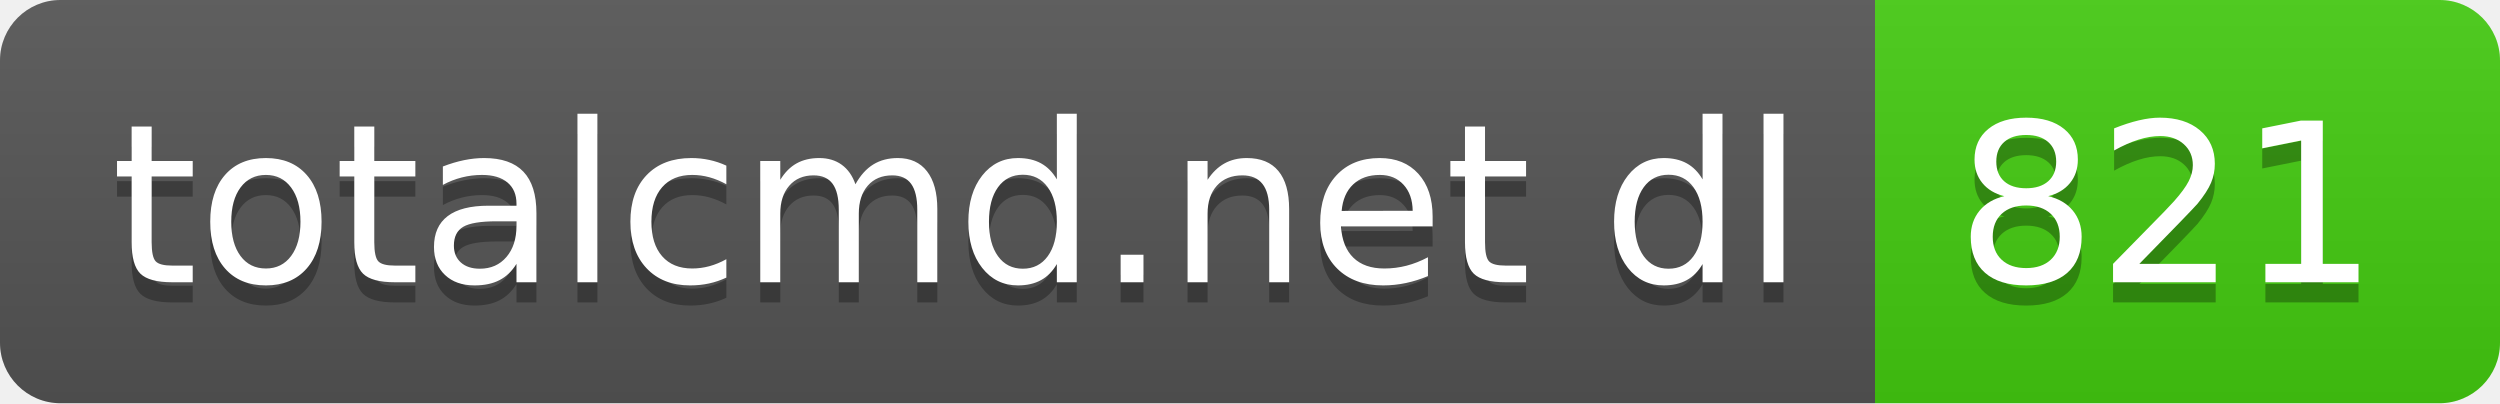
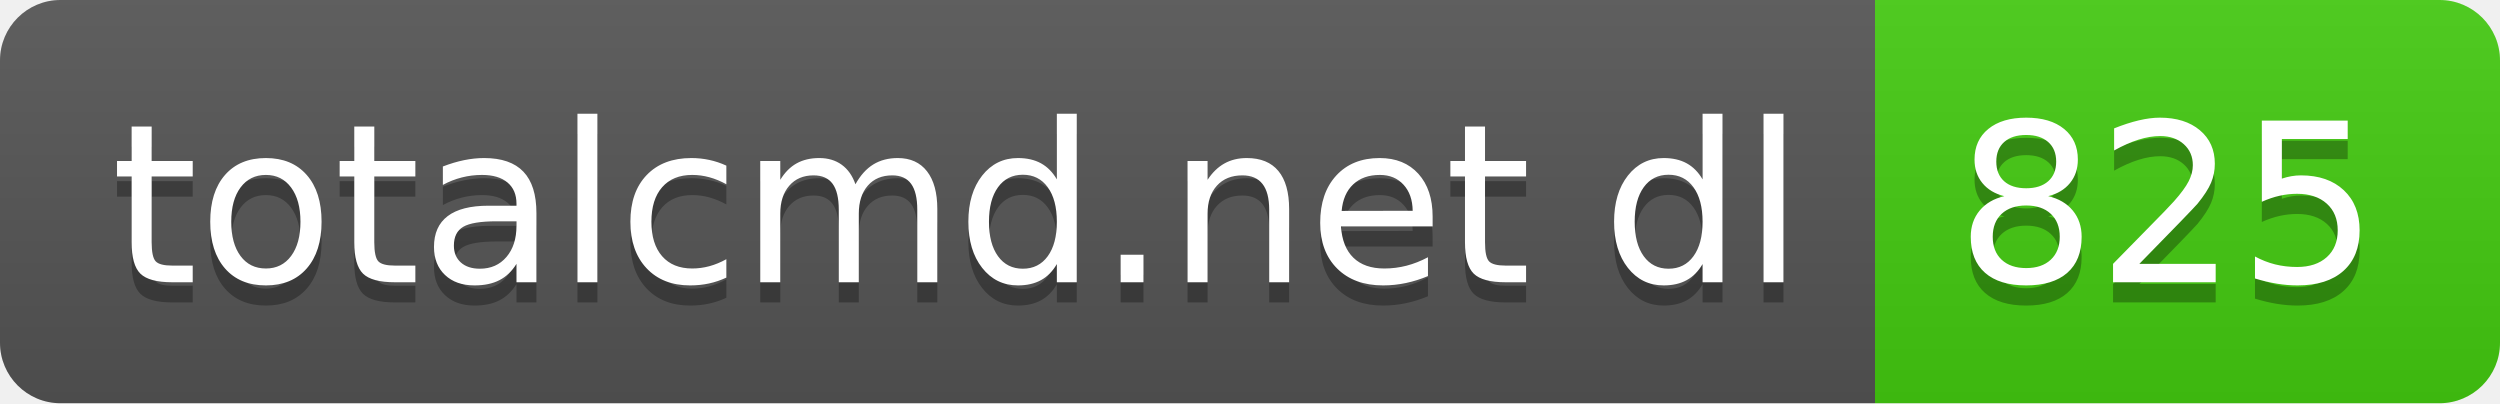
- <svg xmlns="http://www.w3.org/2000/svg" width="124" height="20" role="img" aria-label="totalcmd.net dl: 821">
+ <svg xmlns="http://www.w3.org/2000/svg" width="124" height="20" role="img" aria-label="totalcmd.net dl: 825">
  <linearGradient id="s" x2="0" y2="100%">
    <stop offset="0" stop-color="#bbb" stop-opacity=".1" />
    <stop offset="1" stop-opacity=".1" />
  </linearGradient>
  <clipPath id="r">
    <rect width="124" height="20" rx="3" fill="#fff" />
  </clipPath>
  <g clip-path="url(#r)">
    <rect width="93" height="20" fill="#555" />
    <rect x="93" width="31" height="20" fill="#4c1" />
    <rect width="124" height="20" fill="url(#s)" />
  </g>
  <g fill="#fff" text-anchor="middle" font-family="Verdana,Geneva,DejaVu Sans,sans-serif" text-rendering="geometricPrecision" font-size="110">
    <text aria-hidden="true" x="475" y="150" fill="#010101" fill-opacity=".3" transform="scale(.1)" textLength="830">totalcmd.net dl</text>
    <text x="475" y="140" transform="scale(.1)" fill="#fff" textLength="830">totalcmd.net dl</text>
-     <text aria-hidden="true" x="1075" y="150" fill="#010101" fill-opacity=".3" transform="scale(.1)" textLength="210">821</text>
-     <text x="1075" y="140" transform="scale(.1)" fill="#fff" textLength="210">821</text>
+     <text aria-hidden="true" x="1075" y="150" fill="#010101" fill-opacity=".3" transform="scale(.1)" textLength="210">825</text>
+     <text x="1075" y="140" transform="scale(.1)" fill="#fff" textLength="210">825</text>
  </g>
</svg>
